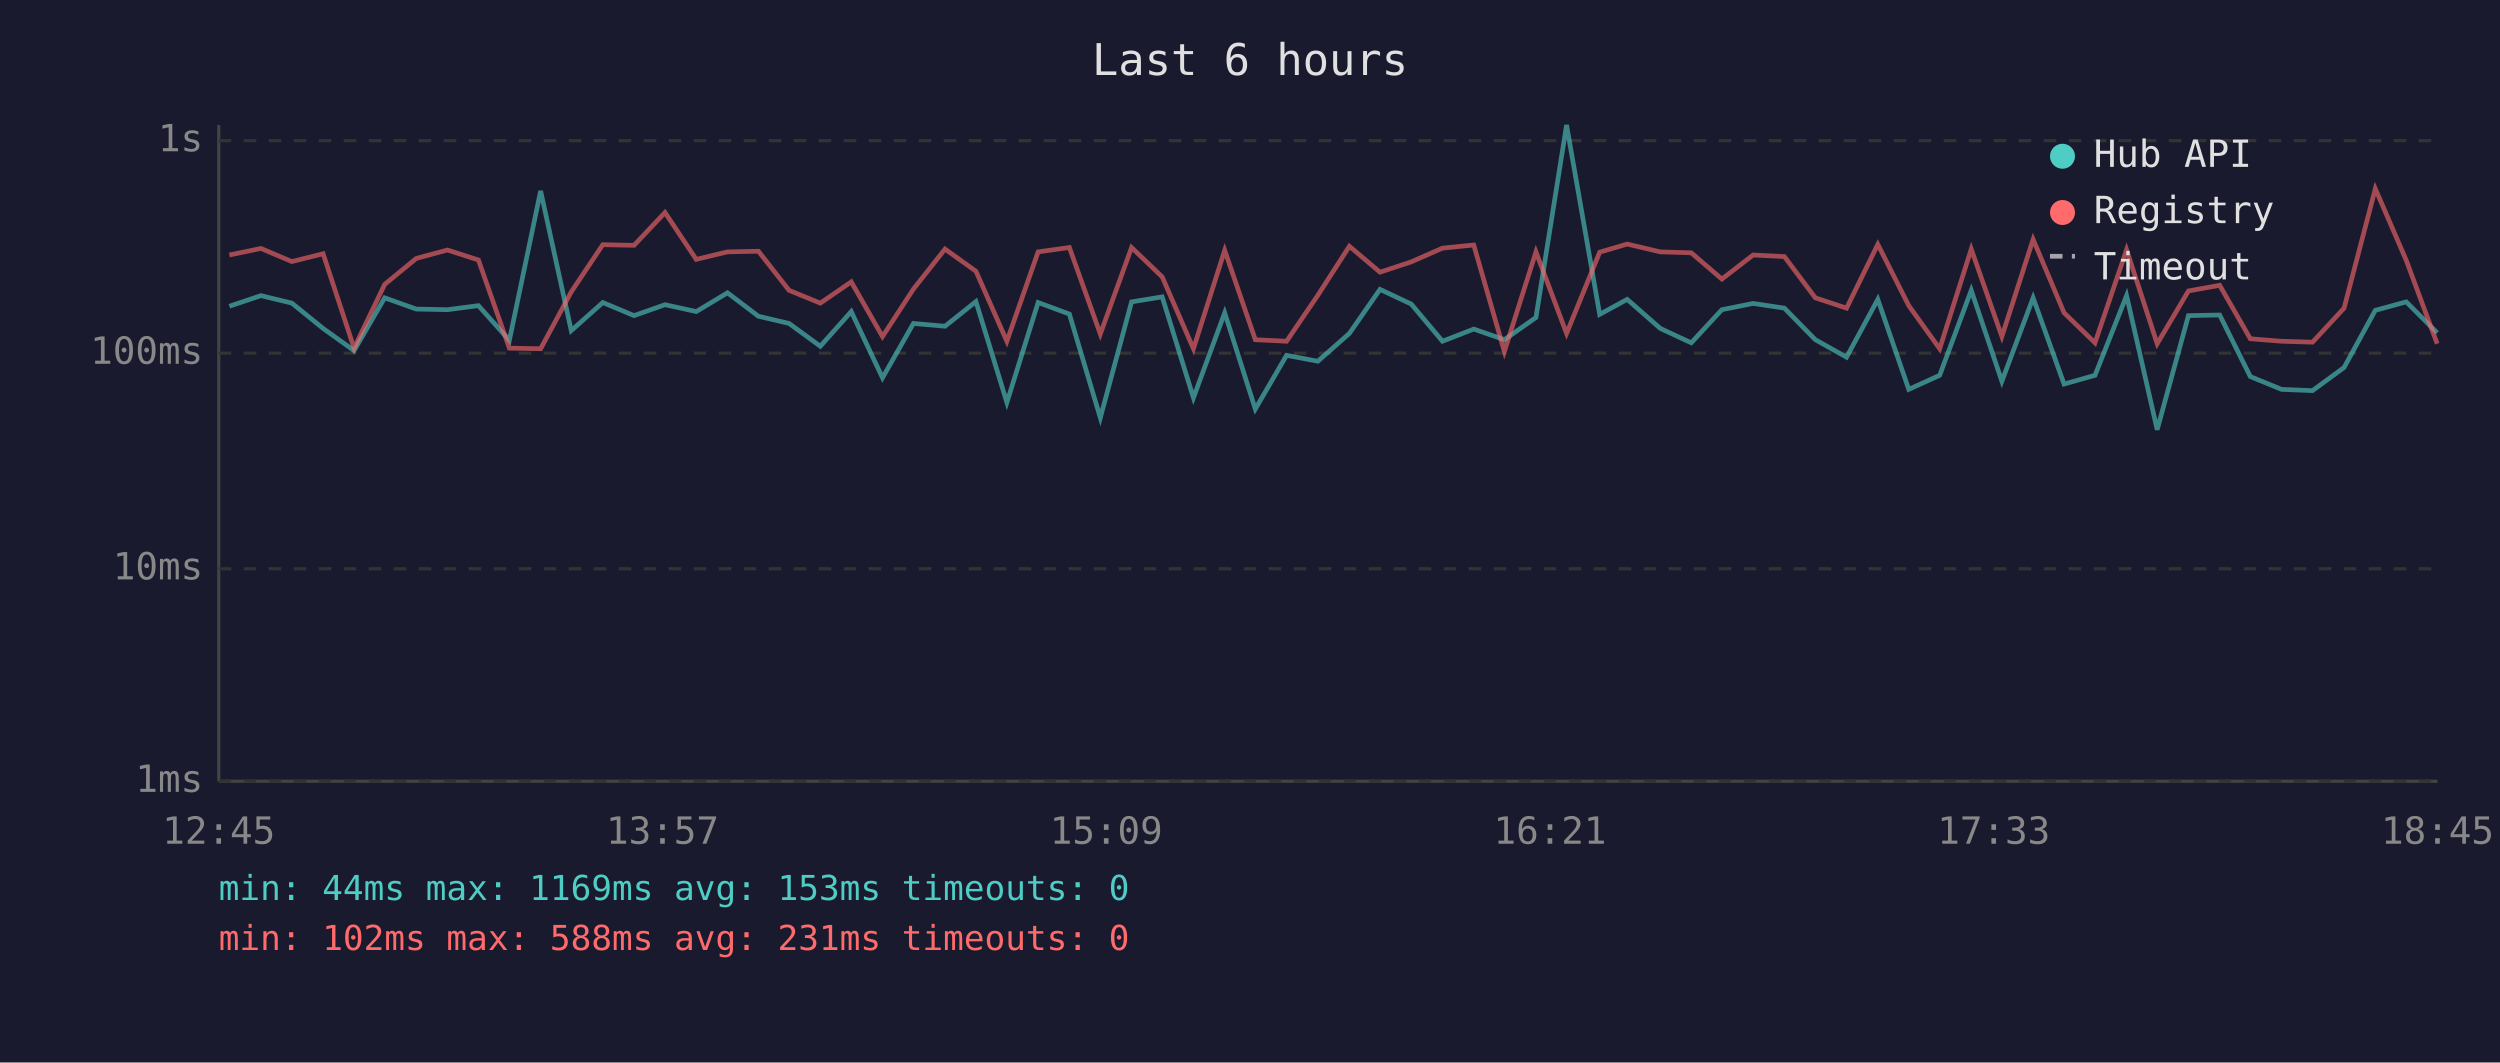
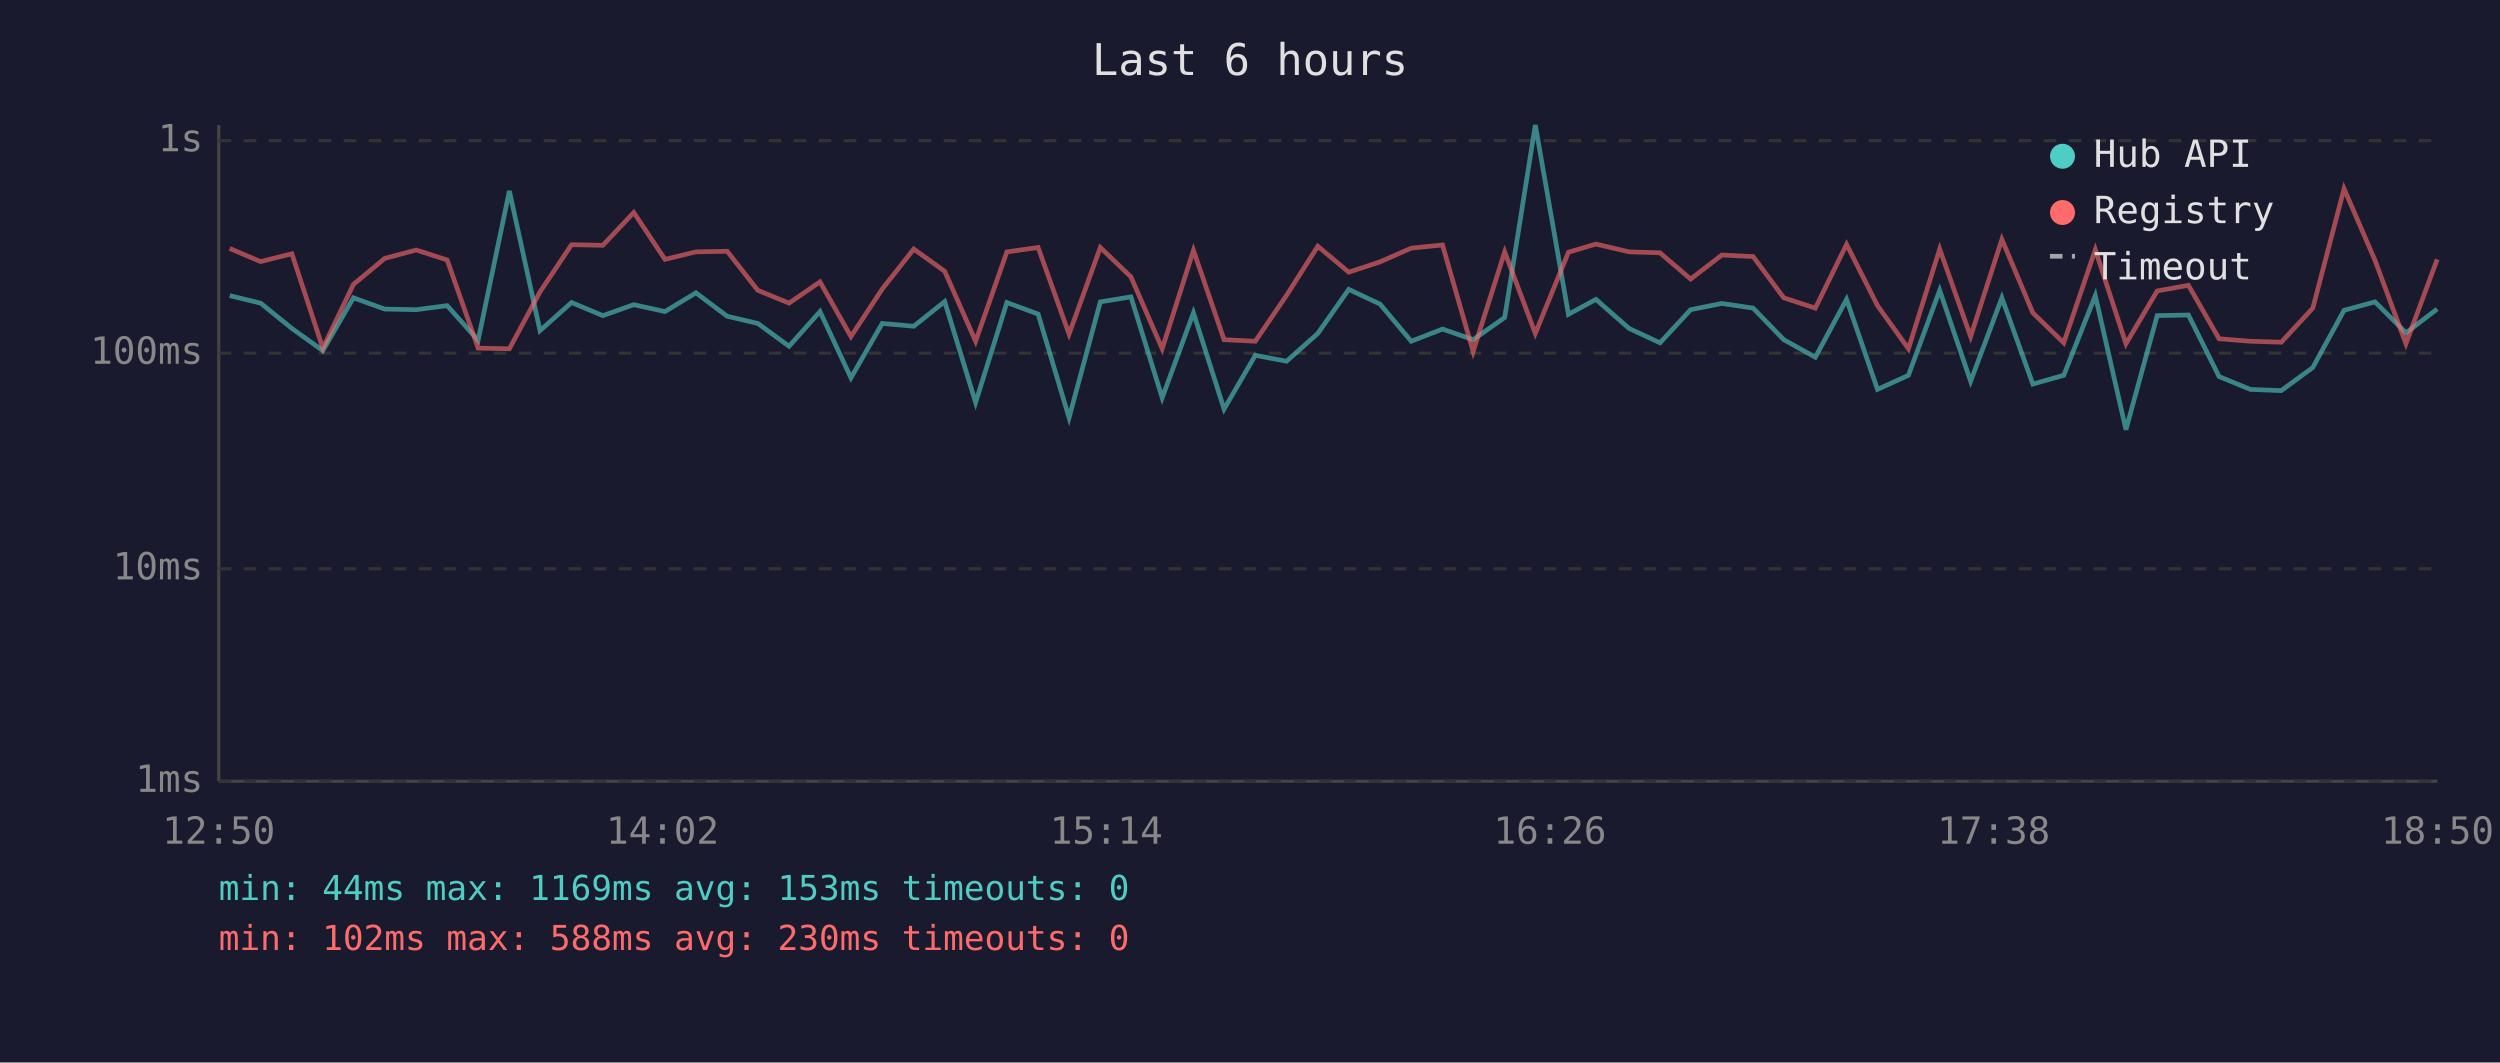
<svg xmlns="http://www.w3.org/2000/svg" viewBox="0 0 800 340" font-family="monospace" font-size="12">
  <rect width="800" height="340" fill="#1a1a2e" />
  <text x="400" y="24" fill="#e0e0e0" font-size="14" text-anchor="middle">Last 6 hours</text>
  <line x1="70" y1="40" x2="70" y2="250" stroke="#444" stroke-width="1" />
  <line x1="70" y1="250" x2="780" y2="250" stroke="#444" stroke-width="1" />
  <line x1="70" y1="250" x2="780" y2="250" stroke="#333" stroke-width="1" stroke-dasharray="4" />
  <text x="65" y="250" fill="#888" text-anchor="end" dominant-baseline="middle">1ms</text>
  <line x1="70" y1="182" x2="780" y2="182" stroke="#333" stroke-width="1" stroke-dasharray="4" />
  <text x="65" y="182" fill="#888" text-anchor="end" dominant-baseline="middle">10ms</text>
  <line x1="70" y1="113" x2="780" y2="113" stroke="#333" stroke-width="1" stroke-dasharray="4" />
  <text x="65" y="113" fill="#888" text-anchor="end" dominant-baseline="middle">100ms</text>
  <line x1="70" y1="45" x2="780" y2="45" stroke="#333" stroke-width="1" stroke-dasharray="4" />
  <text x="65" y="45" fill="#888" text-anchor="end" dominant-baseline="middle">1s</text>
-   <text x="70" y="270" fill="#888" text-anchor="middle">12:45</text>
-   <text x="212" y="270" fill="#888" text-anchor="middle">13:57</text>
-   <text x="354" y="270" fill="#888" text-anchor="middle">15:09</text>
-   <text x="496" y="270" fill="#888" text-anchor="middle">16:21</text>
-   <text x="638" y="270" fill="#888" text-anchor="middle">17:33</text>
-   <text x="780" y="270" fill="#888" text-anchor="middle">18:45</text>
-   <polyline points="73.4,98.0 83.5,94.6 93.4,97.0 103.4,105.1 113.3,112.2 123.1,95.3 133.2,98.9 143.2,99.1 153.1,97.8 163.0,108.9 173.0,61.1 182.8,105.8 192.9,96.8 202.9,101.0 212.8,97.5 222.8,99.7 232.8,93.7 242.7,101.2 252.5,103.5 262.5,110.8 272.4,99.7 282.4,120.9 292.3,103.5 302.4,104.4 312.3,96.5 322.2,128.8 332.2,96.8 342.2,100.5 352.1,133.7 362.1,96.6 371.9,95.0 381.9,127.3 391.9,100.1 401.7,130.9 411.7,113.7 421.7,115.6 431.8,106.7 441.6,92.6 451.6,97.3 461.6,109.2 471.6,105.3 481.4,108.7 491.5,101.6 501.3,40.0 511.9,100.6 520.7,95.8 531.3,105.1 541.2,109.7 551.0,99.1 561.0,97.1 571.0,98.6 580.9,108.7 590.9,114.3 600.9,95.8 610.8,124.6 620.7,120.1 630.8,92.9 640.6,122.0 650.6,95.3 660.5,122.9 670.4,120.1 680.5,94.6 690.3,137.5 700.3,101.0 710.3,100.8 720.1,120.5 730.1,124.6 740.0,125.0 750.1,117.6 760.1,99.3 770.0,96.6 779.9,106.5" fill="none" stroke="#4ecdc4" stroke-width="1.5" opacity="0.6" />
-   <polyline points="73.4,81.6 83.5,79.5 93.4,83.7 103.4,81.2 113.3,111.4 123.1,91.0 133.2,82.7 143.2,80.0 153.1,83.2 163.0,111.4 173.0,111.6 182.8,93.4 192.9,78.3 202.9,78.5 212.8,68.0 222.8,83.0 232.8,80.6 242.7,80.4 252.5,92.9 262.5,97.0 272.4,90.2 282.4,107.7 292.3,92.5 302.4,79.7 312.3,86.8 322.2,109.2 332.2,80.6 342.2,79.2 352.1,106.9 362.1,79.2 371.9,88.6 381.9,111.6 391.9,80.1 401.7,108.7 411.7,109.2 421.7,94.5 431.8,78.8 441.6,87.1 451.6,83.8 461.6,79.4 471.6,78.4 481.4,112.5 491.5,80.6 501.3,106.7 511.9,80.7 520.7,78.1 531.3,80.6 541.2,80.9 551.0,89.3 561.0,81.6 571.0,82.1 580.9,95.3 590.9,98.6 600.9,78.2 610.8,97.8 620.7,111.6 630.8,79.7 640.6,107.7 650.6,76.6 660.5,100.1 670.4,109.7 680.5,79.9 690.3,110.0 700.3,93.1 710.3,91.3 720.1,108.4 730.1,109.2 740.0,109.5 750.1,98.6 760.1,60.4 770.0,83.3 779.9,110.0" fill="none" stroke="#ff6b6b" stroke-width="1.5" opacity="0.6" />
+   <text x="70" y="270" fill="#888" text-anchor="middle">12:50</text>
+   <text x="212" y="270" fill="#888" text-anchor="middle">14:02</text>
+   <text x="354" y="270" fill="#888" text-anchor="middle">15:14</text>
+   <text x="496" y="270" fill="#888" text-anchor="middle">16:26</text>
+   <text x="638" y="270" fill="#888" text-anchor="middle">17:38</text>
+   <text x="780" y="270" fill="#888" text-anchor="middle">18:50</text>
+   <polyline points="73.5,94.6 83.4,97.0 93.4,105.1 103.3,112.2 113.1,95.3 123.1,98.9 133.2,99.1 143.1,97.8 153.0,108.9 163.0,61.1 172.8,105.8 182.9,96.8 192.9,101.0 202.8,97.5 212.8,99.7 222.7,93.7 232.7,101.2 242.5,103.5 252.5,110.8 262.4,99.7 272.3,120.9 282.3,103.5 292.4,104.4 302.3,96.5 312.2,128.8 322.2,96.8 332.2,100.5 342.1,133.7 352.1,96.6 361.9,95.0 371.9,127.3 381.9,100.1 391.7,130.9 401.7,113.7 411.7,115.6 421.7,106.7 431.6,92.6 441.6,97.3 451.6,109.2 461.6,105.3 471.4,108.7 481.5,101.6 491.3,40.0 501.9,100.6 510.7,95.8 521.3,105.1 531.2,109.7 541.0,99.1 551.0,97.1 561.0,98.6 570.8,108.7 580.9,114.3 590.9,95.8 600.8,124.6 610.7,120.1 620.7,92.9 630.6,122.0 640.6,95.3 650.5,122.9 660.4,120.1 670.5,94.6 680.3,137.5 690.3,101.0 700.3,100.8 710.1,120.5 720.1,124.6 730.0,125.0 740.1,117.6 750.1,99.3 760.0,96.6 769.9,106.5 779.9,98.9" fill="none" stroke="#4ecdc4" stroke-width="1.5" opacity="0.6" />
+   <polyline points="73.5,79.5 83.4,83.7 93.4,81.2 103.3,111.4 113.1,91.0 123.1,82.7 133.2,80.0 143.1,83.2 153.0,111.4 163.0,111.6 172.8,93.4 182.9,78.3 192.9,78.5 202.8,68.0 212.8,83.0 222.7,80.6 232.7,80.4 242.5,92.9 252.5,97.0 262.4,90.2 272.3,107.7 282.3,92.5 292.4,79.7 302.3,86.8 312.2,109.2 322.2,80.6 332.2,79.2 342.1,106.9 352.1,79.2 361.9,88.6 371.9,111.6 381.9,80.1 391.7,108.7 401.7,109.2 411.7,94.5 421.7,78.8 431.6,87.1 441.6,83.8 451.6,79.4 461.6,78.4 471.4,112.5 481.5,80.6 491.3,106.7 501.9,80.7 510.7,78.1 521.3,80.6 531.2,80.9 541.0,89.3 551.0,81.6 561.0,82.1 570.8,95.3 580.9,98.6 590.9,78.2 600.8,97.8 610.7,111.6 620.7,79.7 630.6,107.7 640.6,76.6 650.5,100.1 660.4,109.7 670.5,79.9 680.3,110.0 690.3,93.1 700.3,91.3 710.1,108.4 720.1,109.2 730.0,109.5 740.1,98.6 750.1,60.4 760.0,83.3 769.9,110.0 779.9,83.0" fill="none" stroke="#ff6b6b" stroke-width="1.5" opacity="0.6" />
  <circle cx="660" cy="50" r="4" fill="#4ecdc4" />
  <text x="670" y="50" fill="#e0e0e0" dominant-baseline="middle">Hub API</text>
  <circle cx="660" cy="68" r="4" fill="#ff6b6b" />
  <text x="670" y="68" fill="#e0e0e0" dominant-baseline="middle">Registry</text>
  <line x1="656" y1="82" x2="664" y2="82" stroke="#e0e0e0" stroke-width="1.5" stroke-dasharray="4,3" opacity="0.7" />
  <text x="670" y="86" fill="#e0e0e0" dominant-baseline="middle">Timeout</text>
  <text x="70" y="288" fill="#4ecdc4" font-size="11">min: 44ms  max: 1169ms  avg: 153ms  timeouts: 0</text>
-   <text x="70" y="304" fill="#ff6b6b" font-size="11">min: 102ms  max: 588ms  avg: 231ms  timeouts: 0</text>
+   <text x="70" y="304" fill="#ff6b6b" font-size="11">min: 102ms  max: 588ms  avg: 230ms  timeouts: 0</text>
</svg>
